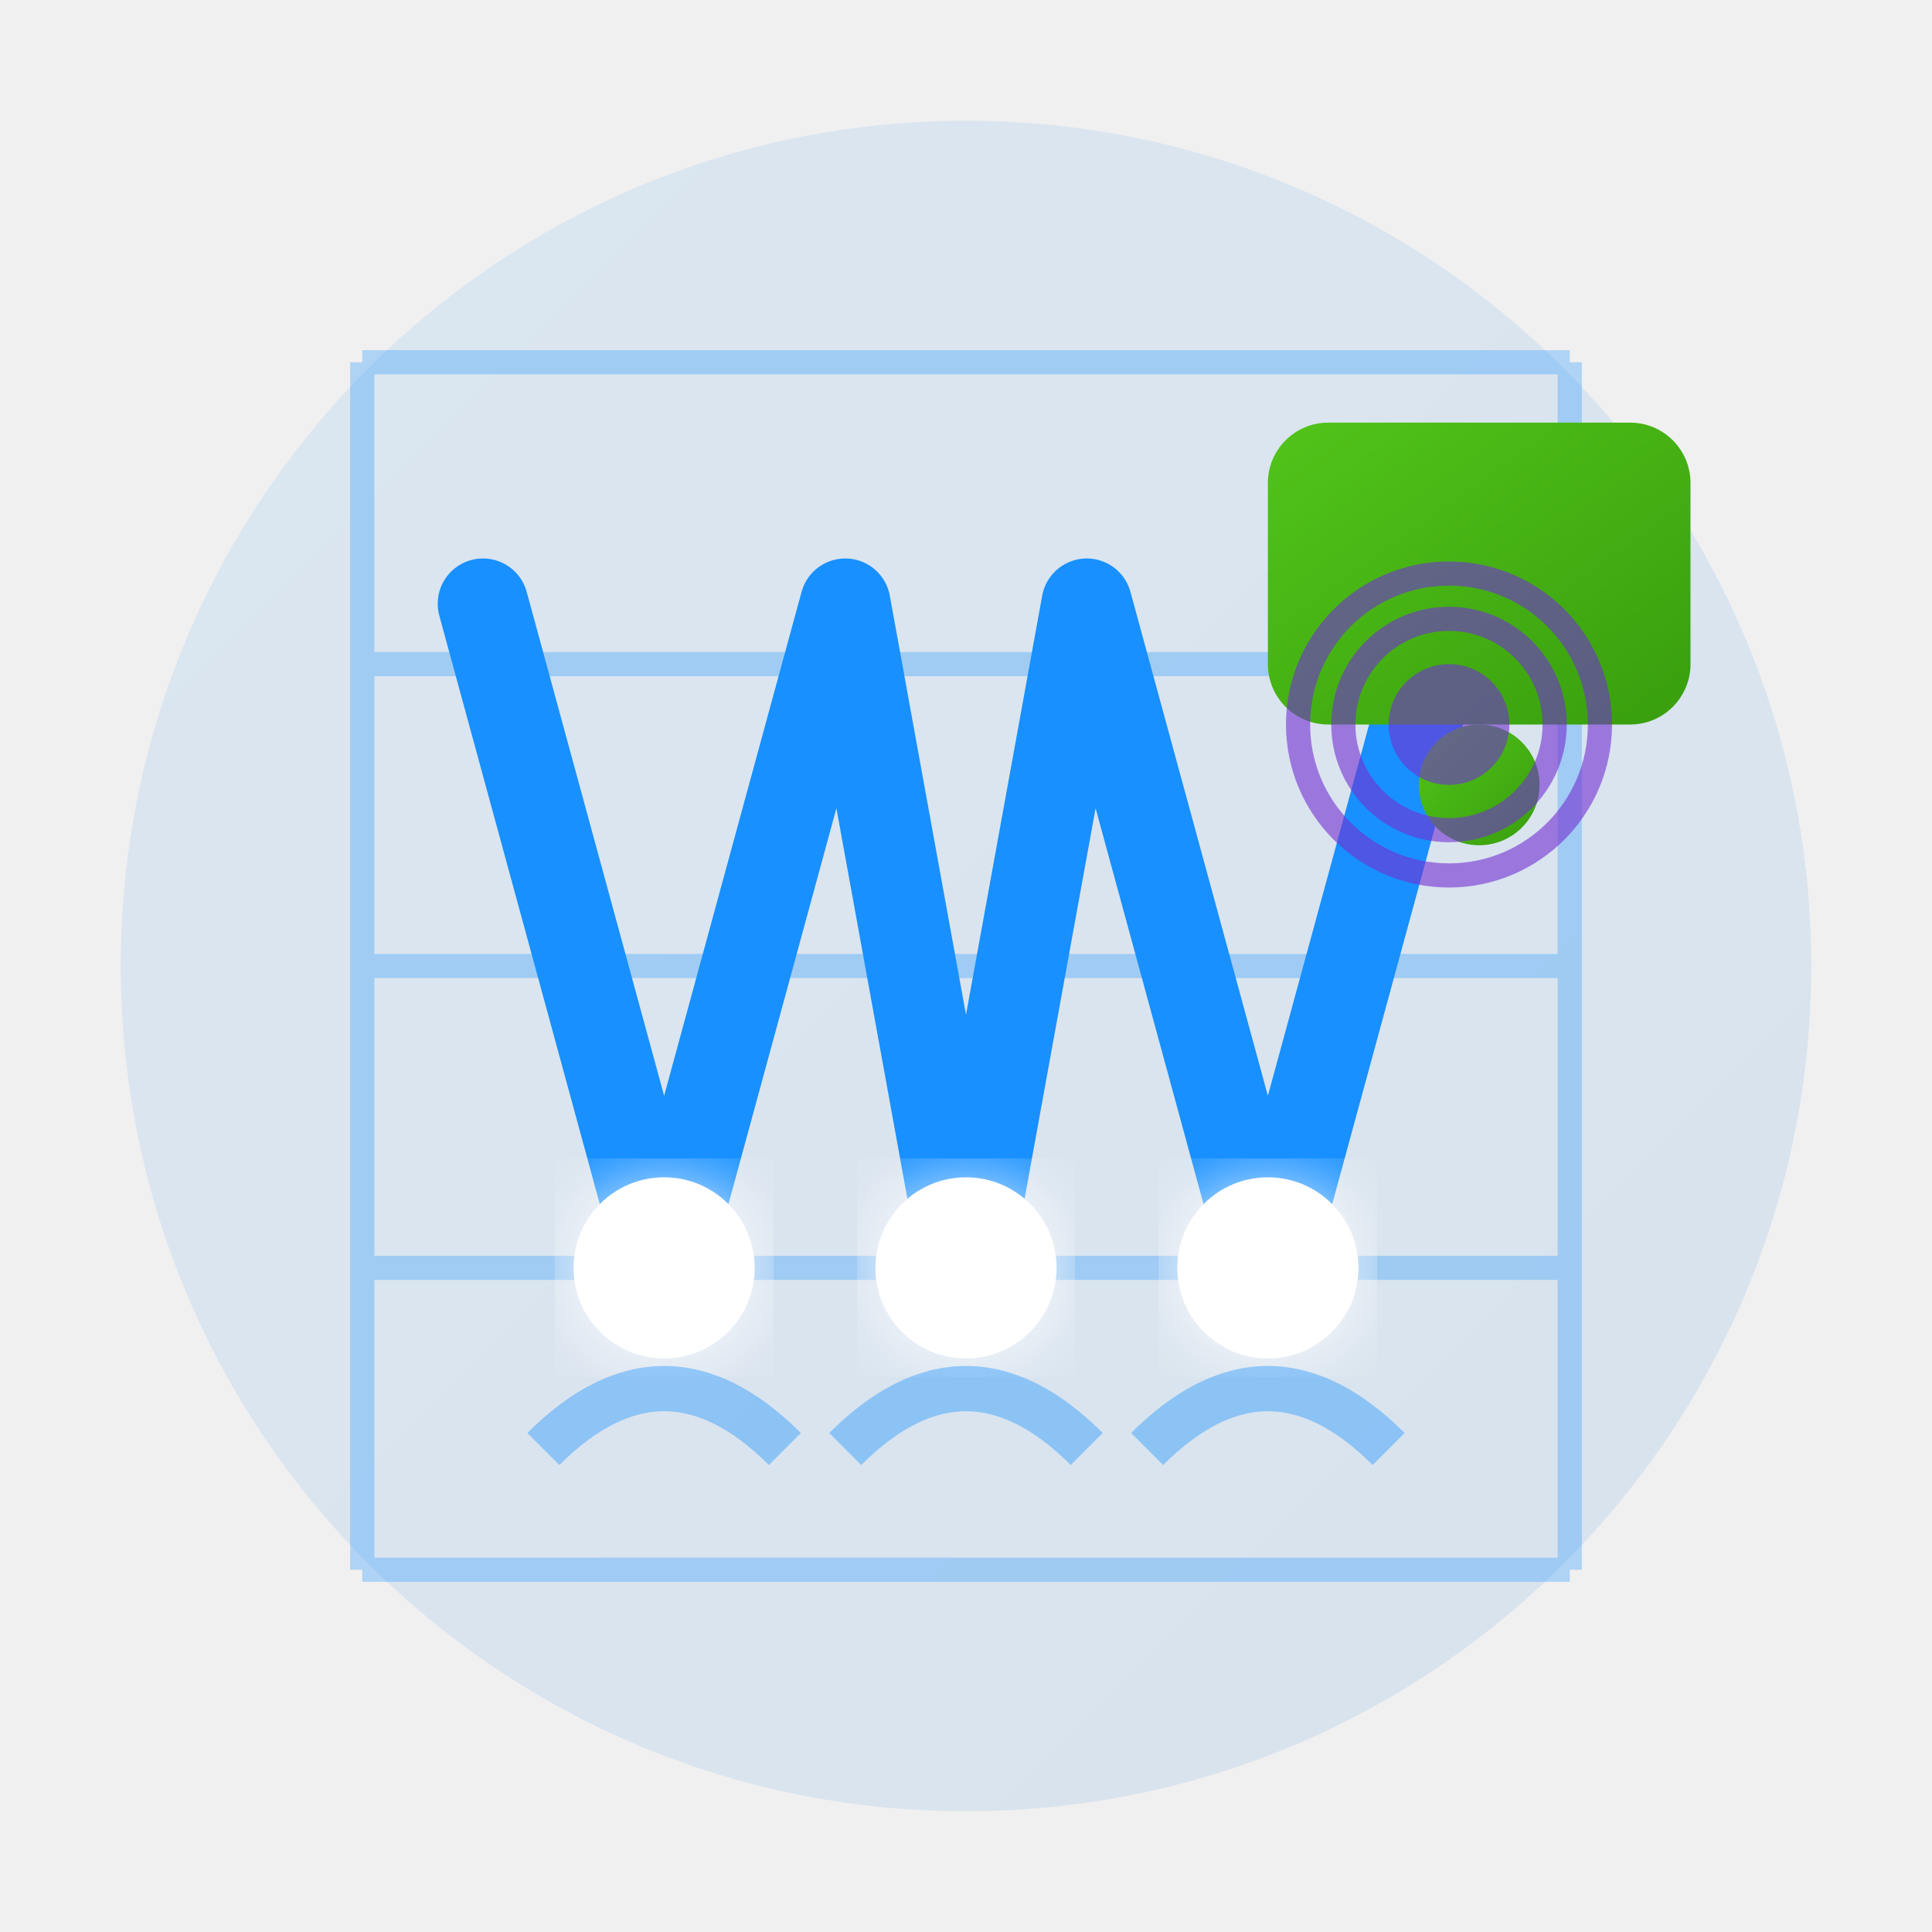
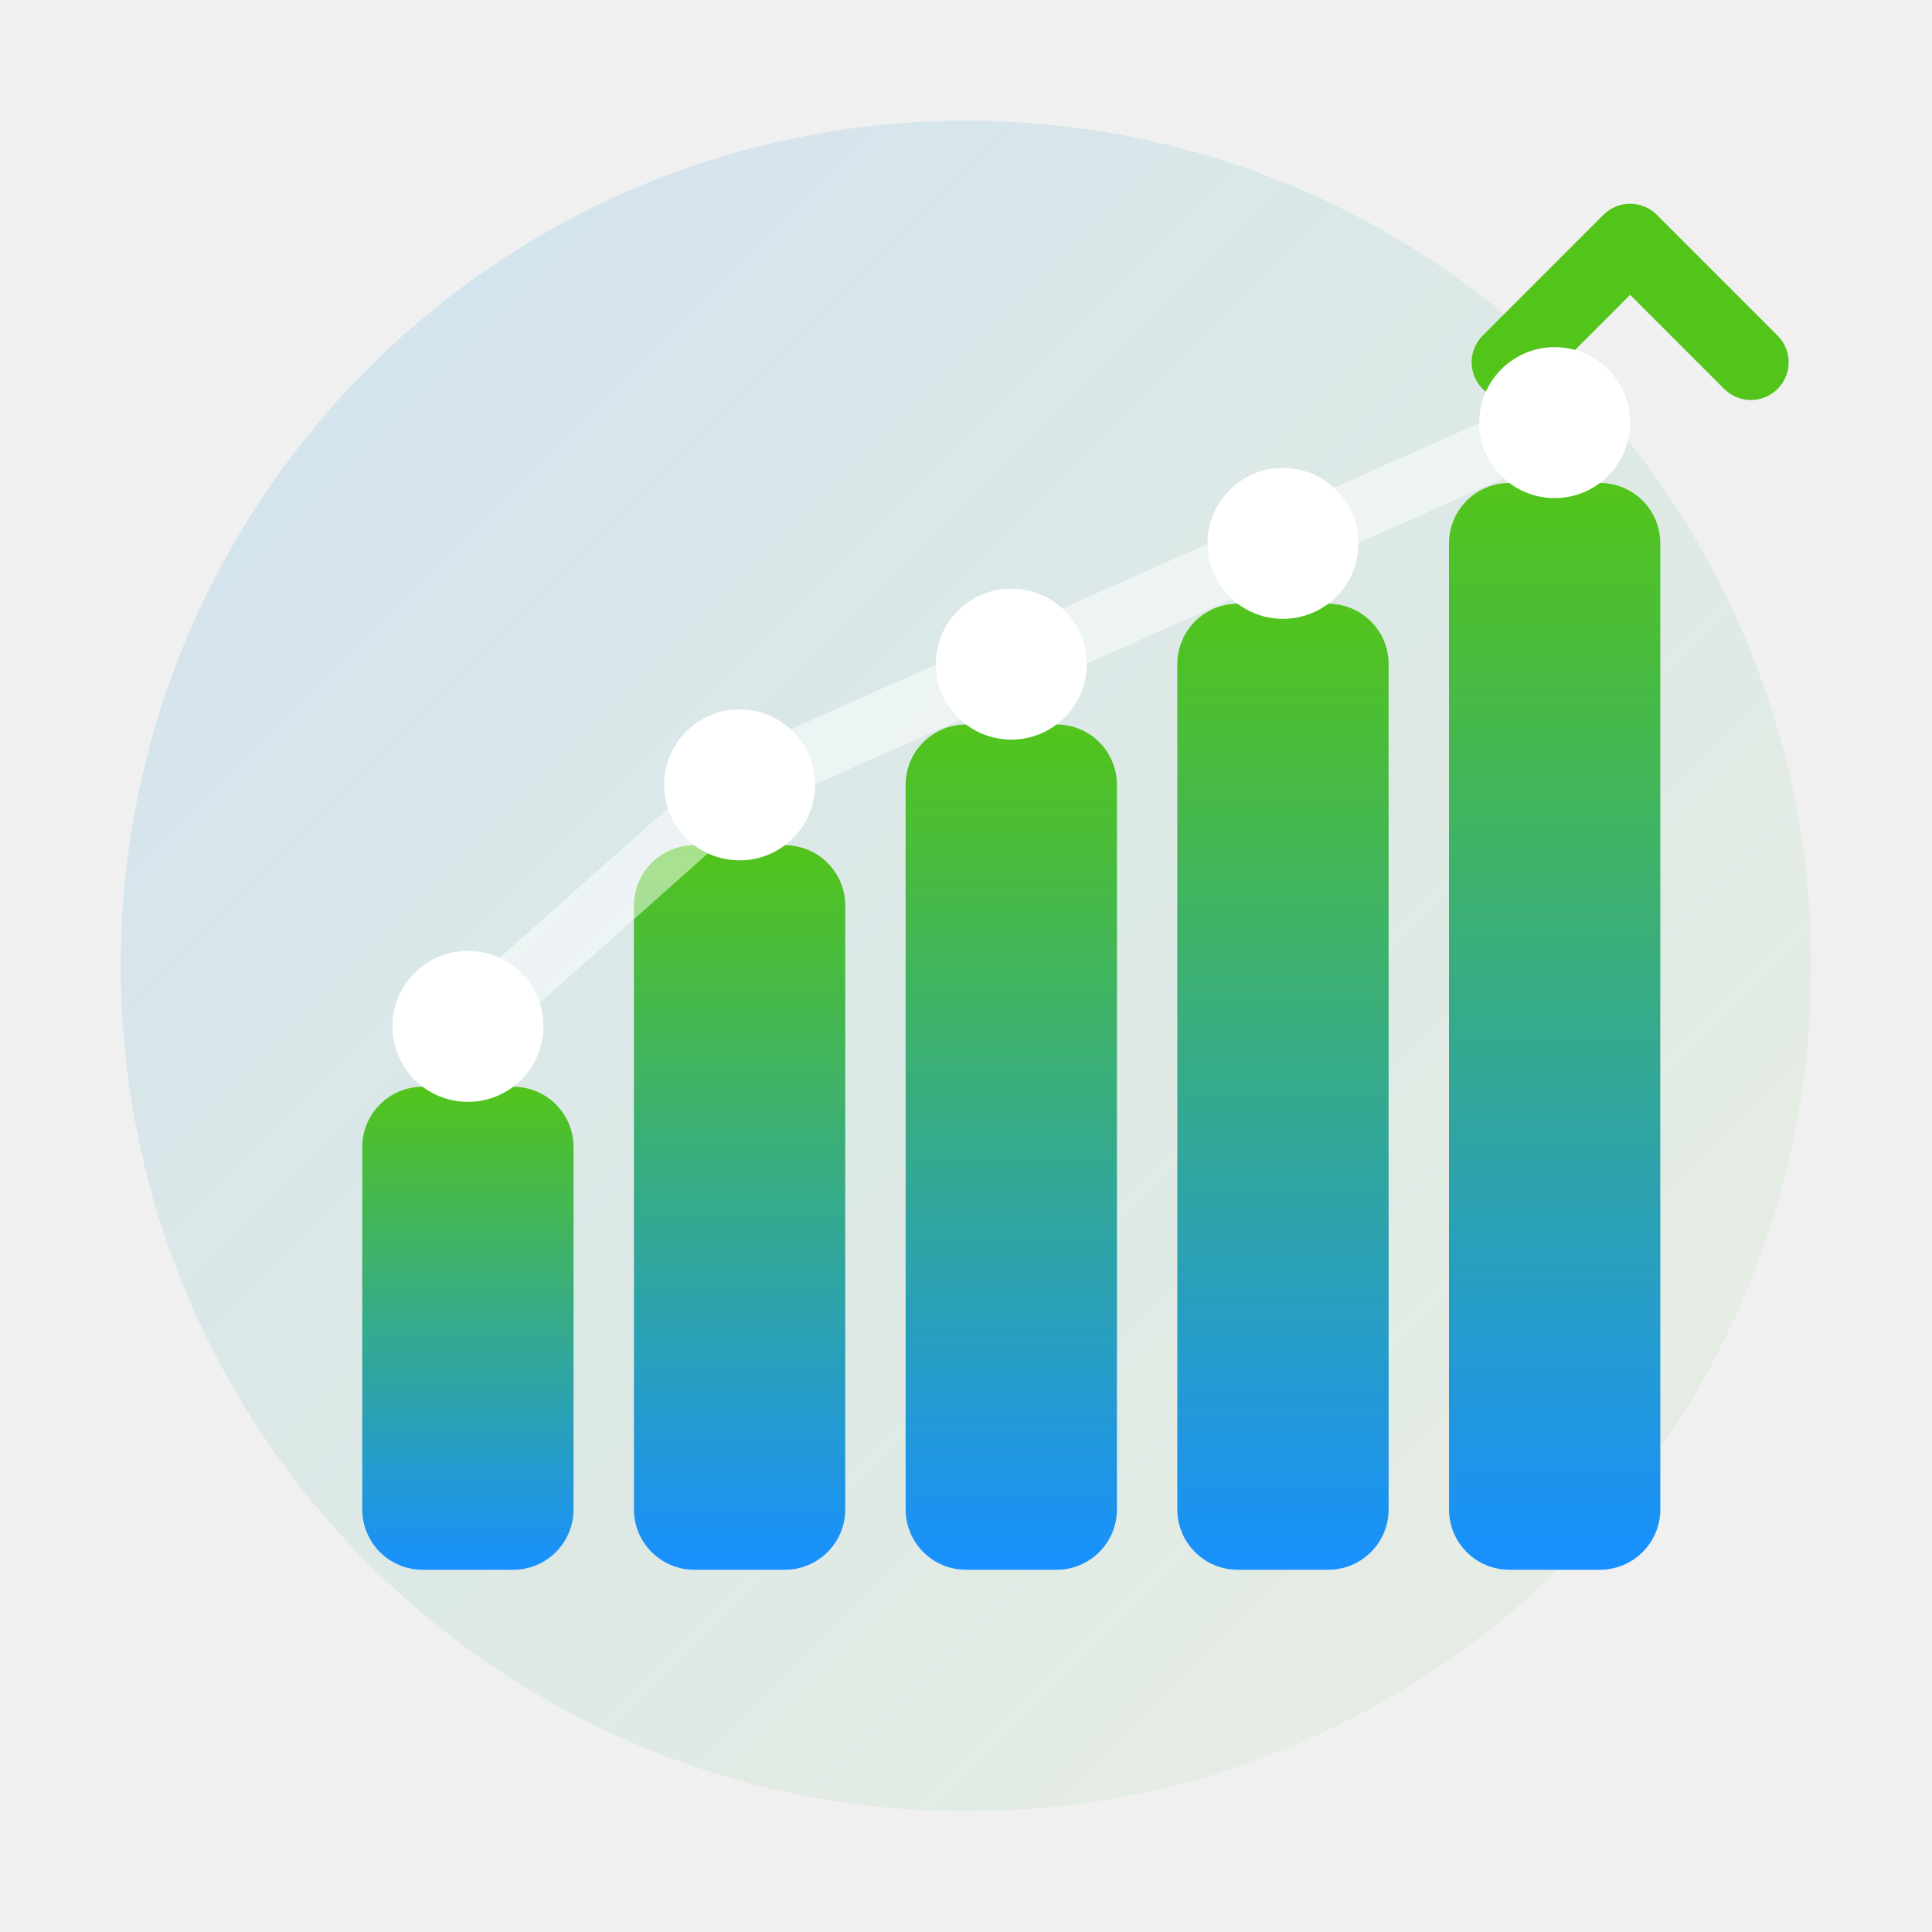
<svg xmlns="http://www.w3.org/2000/svg" width="64" height="64" viewBox="0 0 64 64" fill="none">
  <defs>
-     <linearGradient id="bgGrad" x1="0%" y1="0%" x2="100%" y2="100%">
+     <linearGradient id="wGrad64" x1="0%" y1="100%" x2="0%" y2="0%">
      <stop offset="0%" style="stop-color:#1890FF;stop-opacity:1" />
-       <stop offset="100%" style="stop-color:#096DD9;stop-opacity:1" />
+       <stop offset="100%" style="stop-color:#52C41A;stop-opacity:1" />
    </linearGradient>
-     <linearGradient id="labelGrad" x1="0%" y1="0%" x2="100%" y2="100%">
-       <stop offset="0%" style="stop-color:#52C41A;stop-opacity:1" />
-       <stop offset="100%" style="stop-color:#389E0D;stop-opacity:1" />
+     <linearGradient id="bgGrad64" x1="0%" y1="0%" x2="100%" y2="100%">
+       <stop offset="0%" style="stop-color:#1890FF;stop-opacity:0.15" />
+       <stop offset="100%" style="stop-color:#52C41A;stop-opacity:0.05" />
    </linearGradient>
-     <filter id="glow">
-       <feGaussianBlur stdDeviation="1.5" result="coloredBlur" />
-       <feMerge>
-         <feMergeNode in="coloredBlur" />
-         <feMergeNode in="SourceGraphic" />
-       </feMerge>
-     </filter>
  </defs>
-   <circle cx="32" cy="32" r="28" fill="url(#bgGrad)" opacity="0.1" />
-   <g stroke="#1890FF" stroke-width="0.8" opacity="0.3">
-     <line x1="12" y1="12" x2="52" y2="12" />
-     <line x1="12" y1="22" x2="52" y2="22" />
-     <line x1="12" y1="32" x2="52" y2="32" />
-     <line x1="12" y1="42" x2="52" y2="42" />
-     <line x1="12" y1="52" x2="52" y2="52" />
-     <line x1="12" y1="12" x2="12" y2="52" />
-     <line x1="52" y1="12" x2="52" y2="52" />
-   </g>
-   <path d="M 16 20 L 22 42 L 28 20 L 32 42 L 36 20 L 42 42 L 48 20" stroke="#1890FF" stroke-width="3" fill="none" stroke-linecap="round" stroke-linejoin="round" />
-   <circle cx="22" cy="42" r="3" fill="white" filter="url(#glow)" />
-   <circle cx="32" cy="42" r="3" fill="white" filter="url(#glow)" />
-   <circle cx="42" cy="42" r="3" fill="white" filter="url(#glow)" />
-   <g transform="translate(42, 14)">
-     <rect x="0" y="0" width="14" height="10" rx="2" fill="url(#labelGrad)" />
-     <circle cx="7" cy="12" r="2" fill="url(#labelGrad)" />
-     <line x1="7" y1="10" x2="7" y2="12" stroke="url(#labelGrad)" stroke-width="1.5" />
-   </g>
-   <g stroke="#1890FF" stroke-width="1.5" fill="none" opacity="0.4">
-     <path d="M 18 48 Q 22 44, 26 48" />
-     <path d="M 28 48 Q 32 44, 36 48" />
-     <path d="M 38 48 Q 42 44, 46 48" />
-   </g>
-   <g opacity="0.6">
-     <circle cx="48" cy="24" r="5" fill="none" stroke="#722ED1" stroke-width="0.8" />
-     <circle cx="48" cy="24" r="3.5" fill="none" stroke="#722ED1" stroke-width="0.8" />
-     <circle cx="48" cy="24" r="2" fill="#722ED1" />
-   </g>
+   <circle cx="32" cy="32" r="28" fill="url(#bgGrad64)" />
+   <rect x="12" y="36" width="7" height="16" rx="2" fill="url(#wGrad64)" />
+   <rect x="21" y="28" width="7" height="24" rx="2" fill="url(#wGrad64)" />
+   <rect x="30" y="24" width="7" height="28" rx="2" fill="url(#wGrad64)" />
+   <rect x="39" y="20" width="7" height="32" rx="2" fill="url(#wGrad64)" />
+   <rect x="48" y="16" width="7" height="36" rx="2" fill="url(#wGrad64)" />
+   <path d="M 50 12 L 54 8 L 58 12" stroke="#52C41A" stroke-width="2.5" fill="none" stroke-linecap="round" stroke-linejoin="round" />
+   <circle cx="15.5" cy="34" r="2.5" fill="#FFFFFF" />
+   <circle cx="24.5" cy="26" r="2.5" fill="#FFFFFF" />
+   <circle cx="33.5" cy="22" r="2.5" fill="#FFFFFF" />
+   <circle cx="42.5" cy="18" r="2.5" fill="#FFFFFF" />
+   <circle cx="51.5" cy="14" r="2.5" fill="#FFFFFF" />
+   <path d="M 15.5 34 L 24.5 26 L 33.5 22 L 42.5 18 L 51.5 14" stroke="#FFFFFF" stroke-width="2" fill="none" opacity="0.5" stroke-linecap="round" stroke-linejoin="round" />
</svg>
